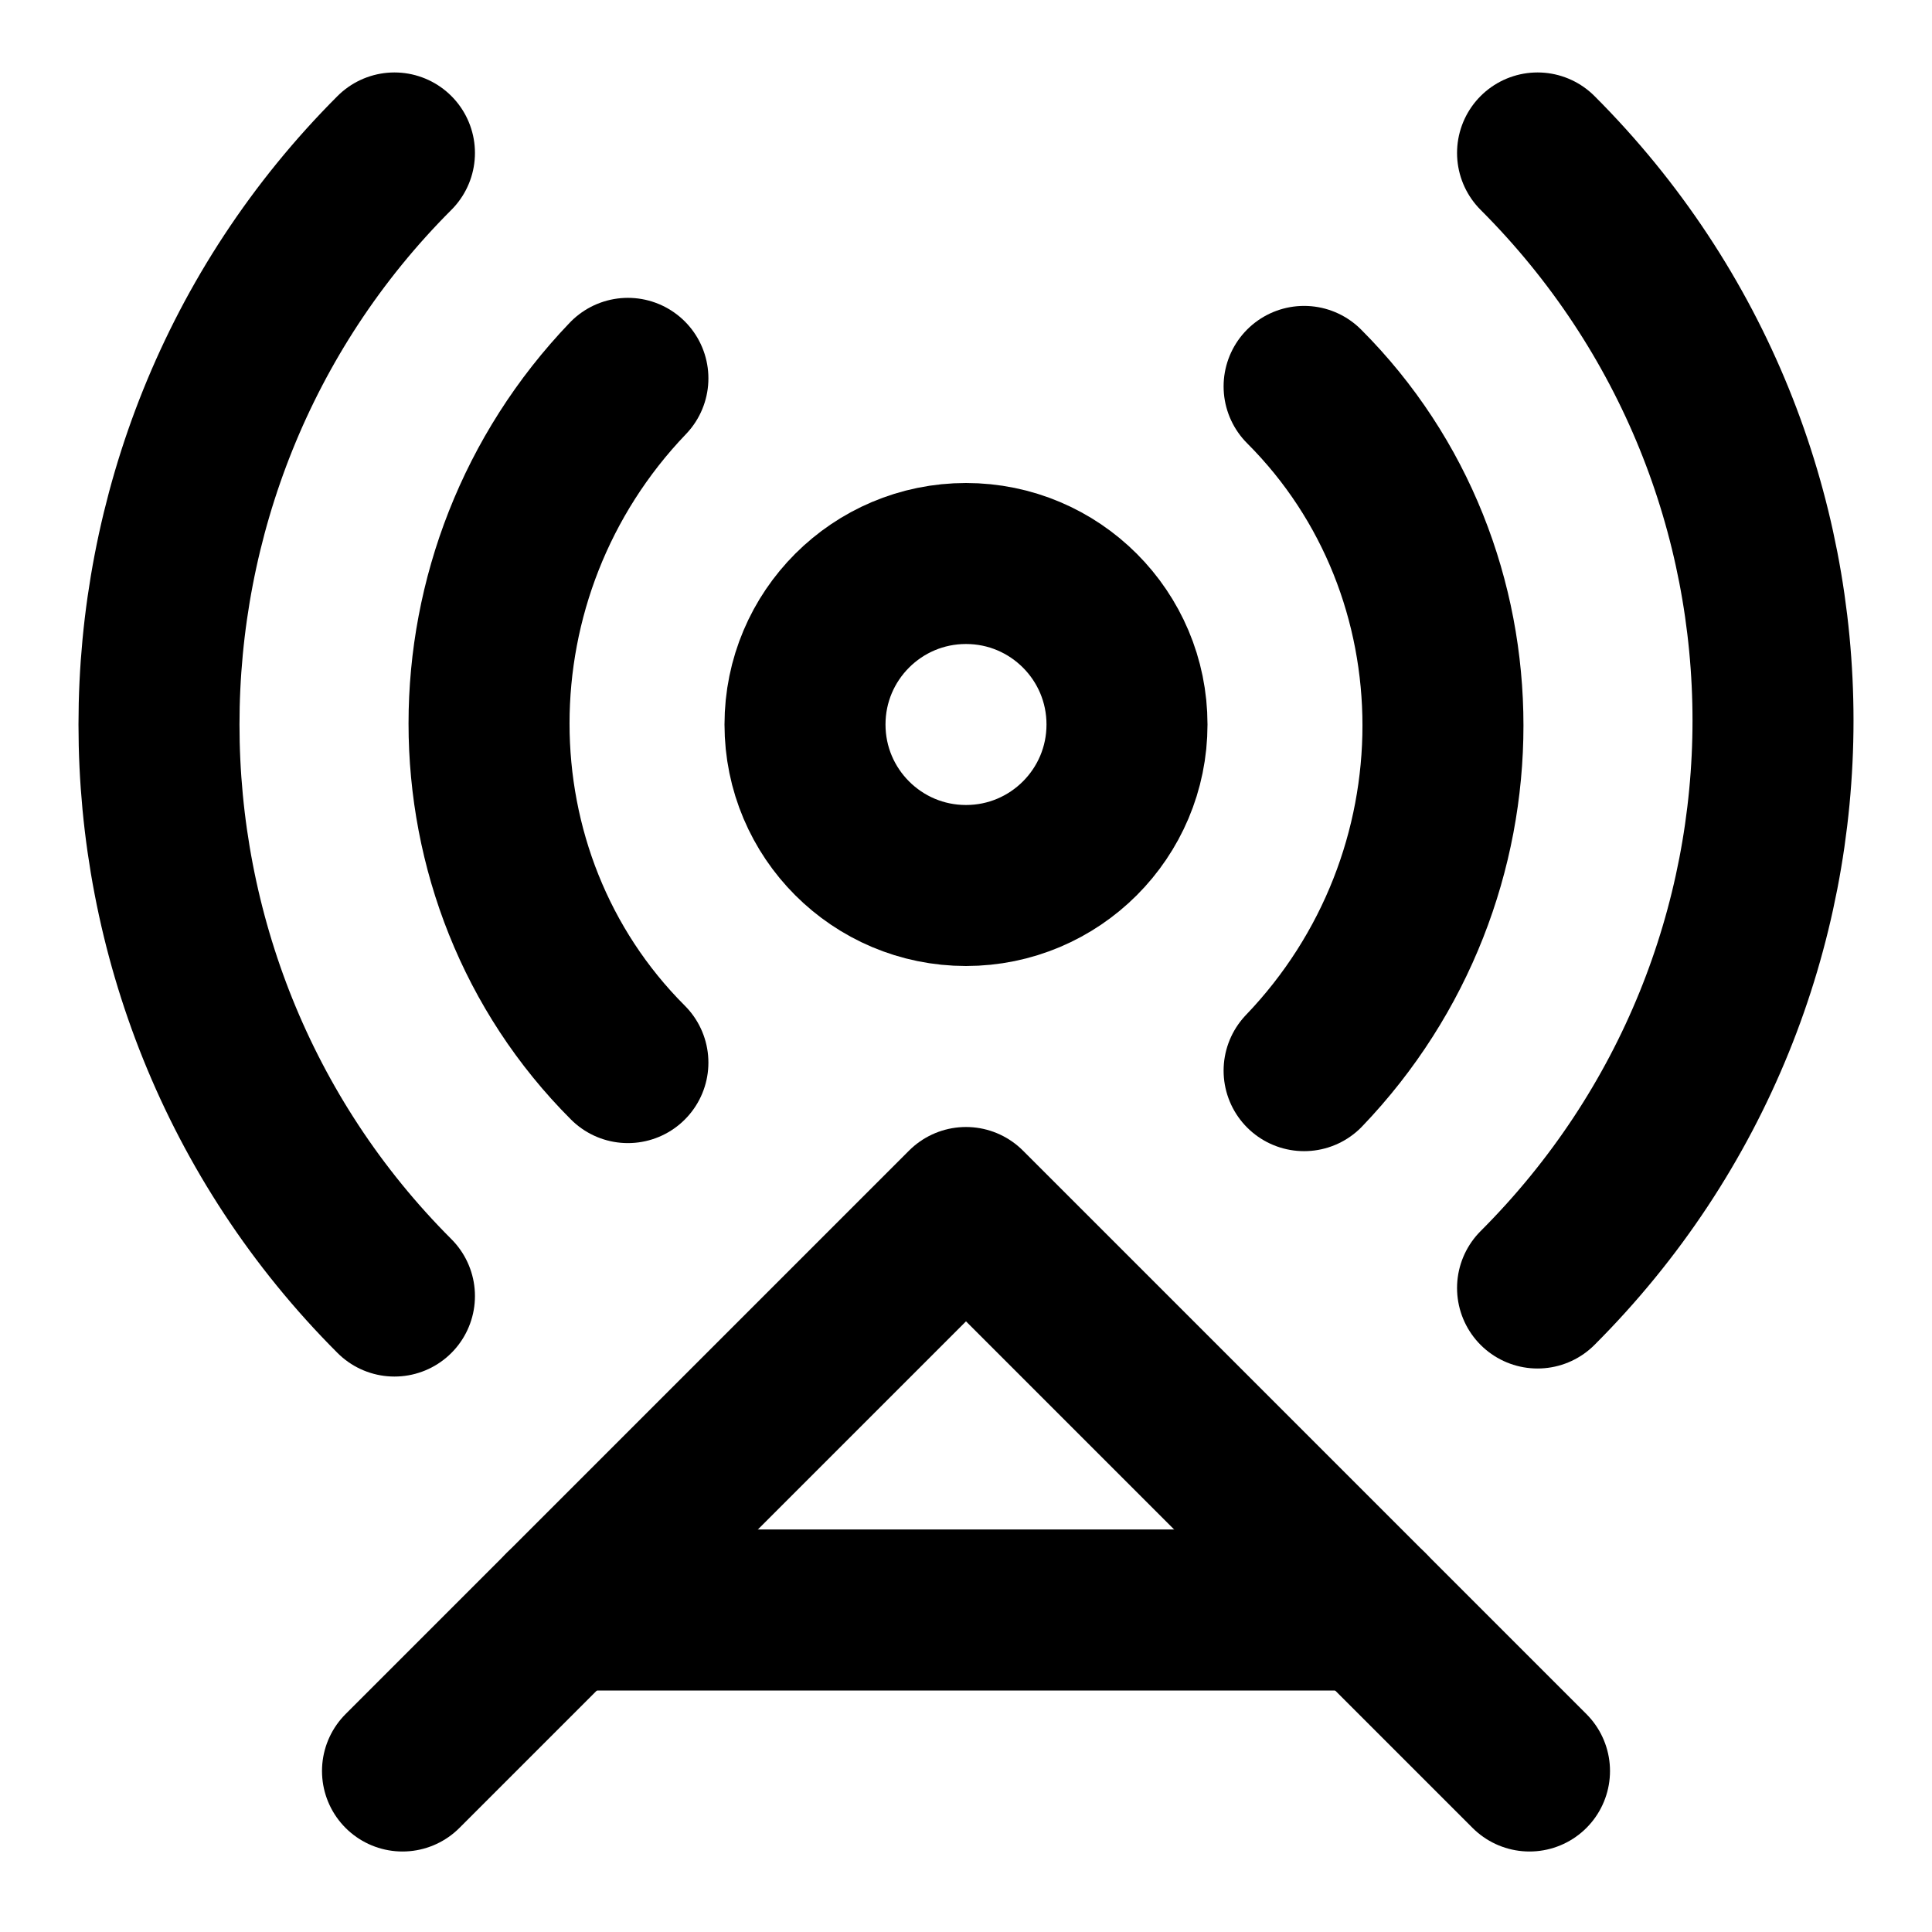
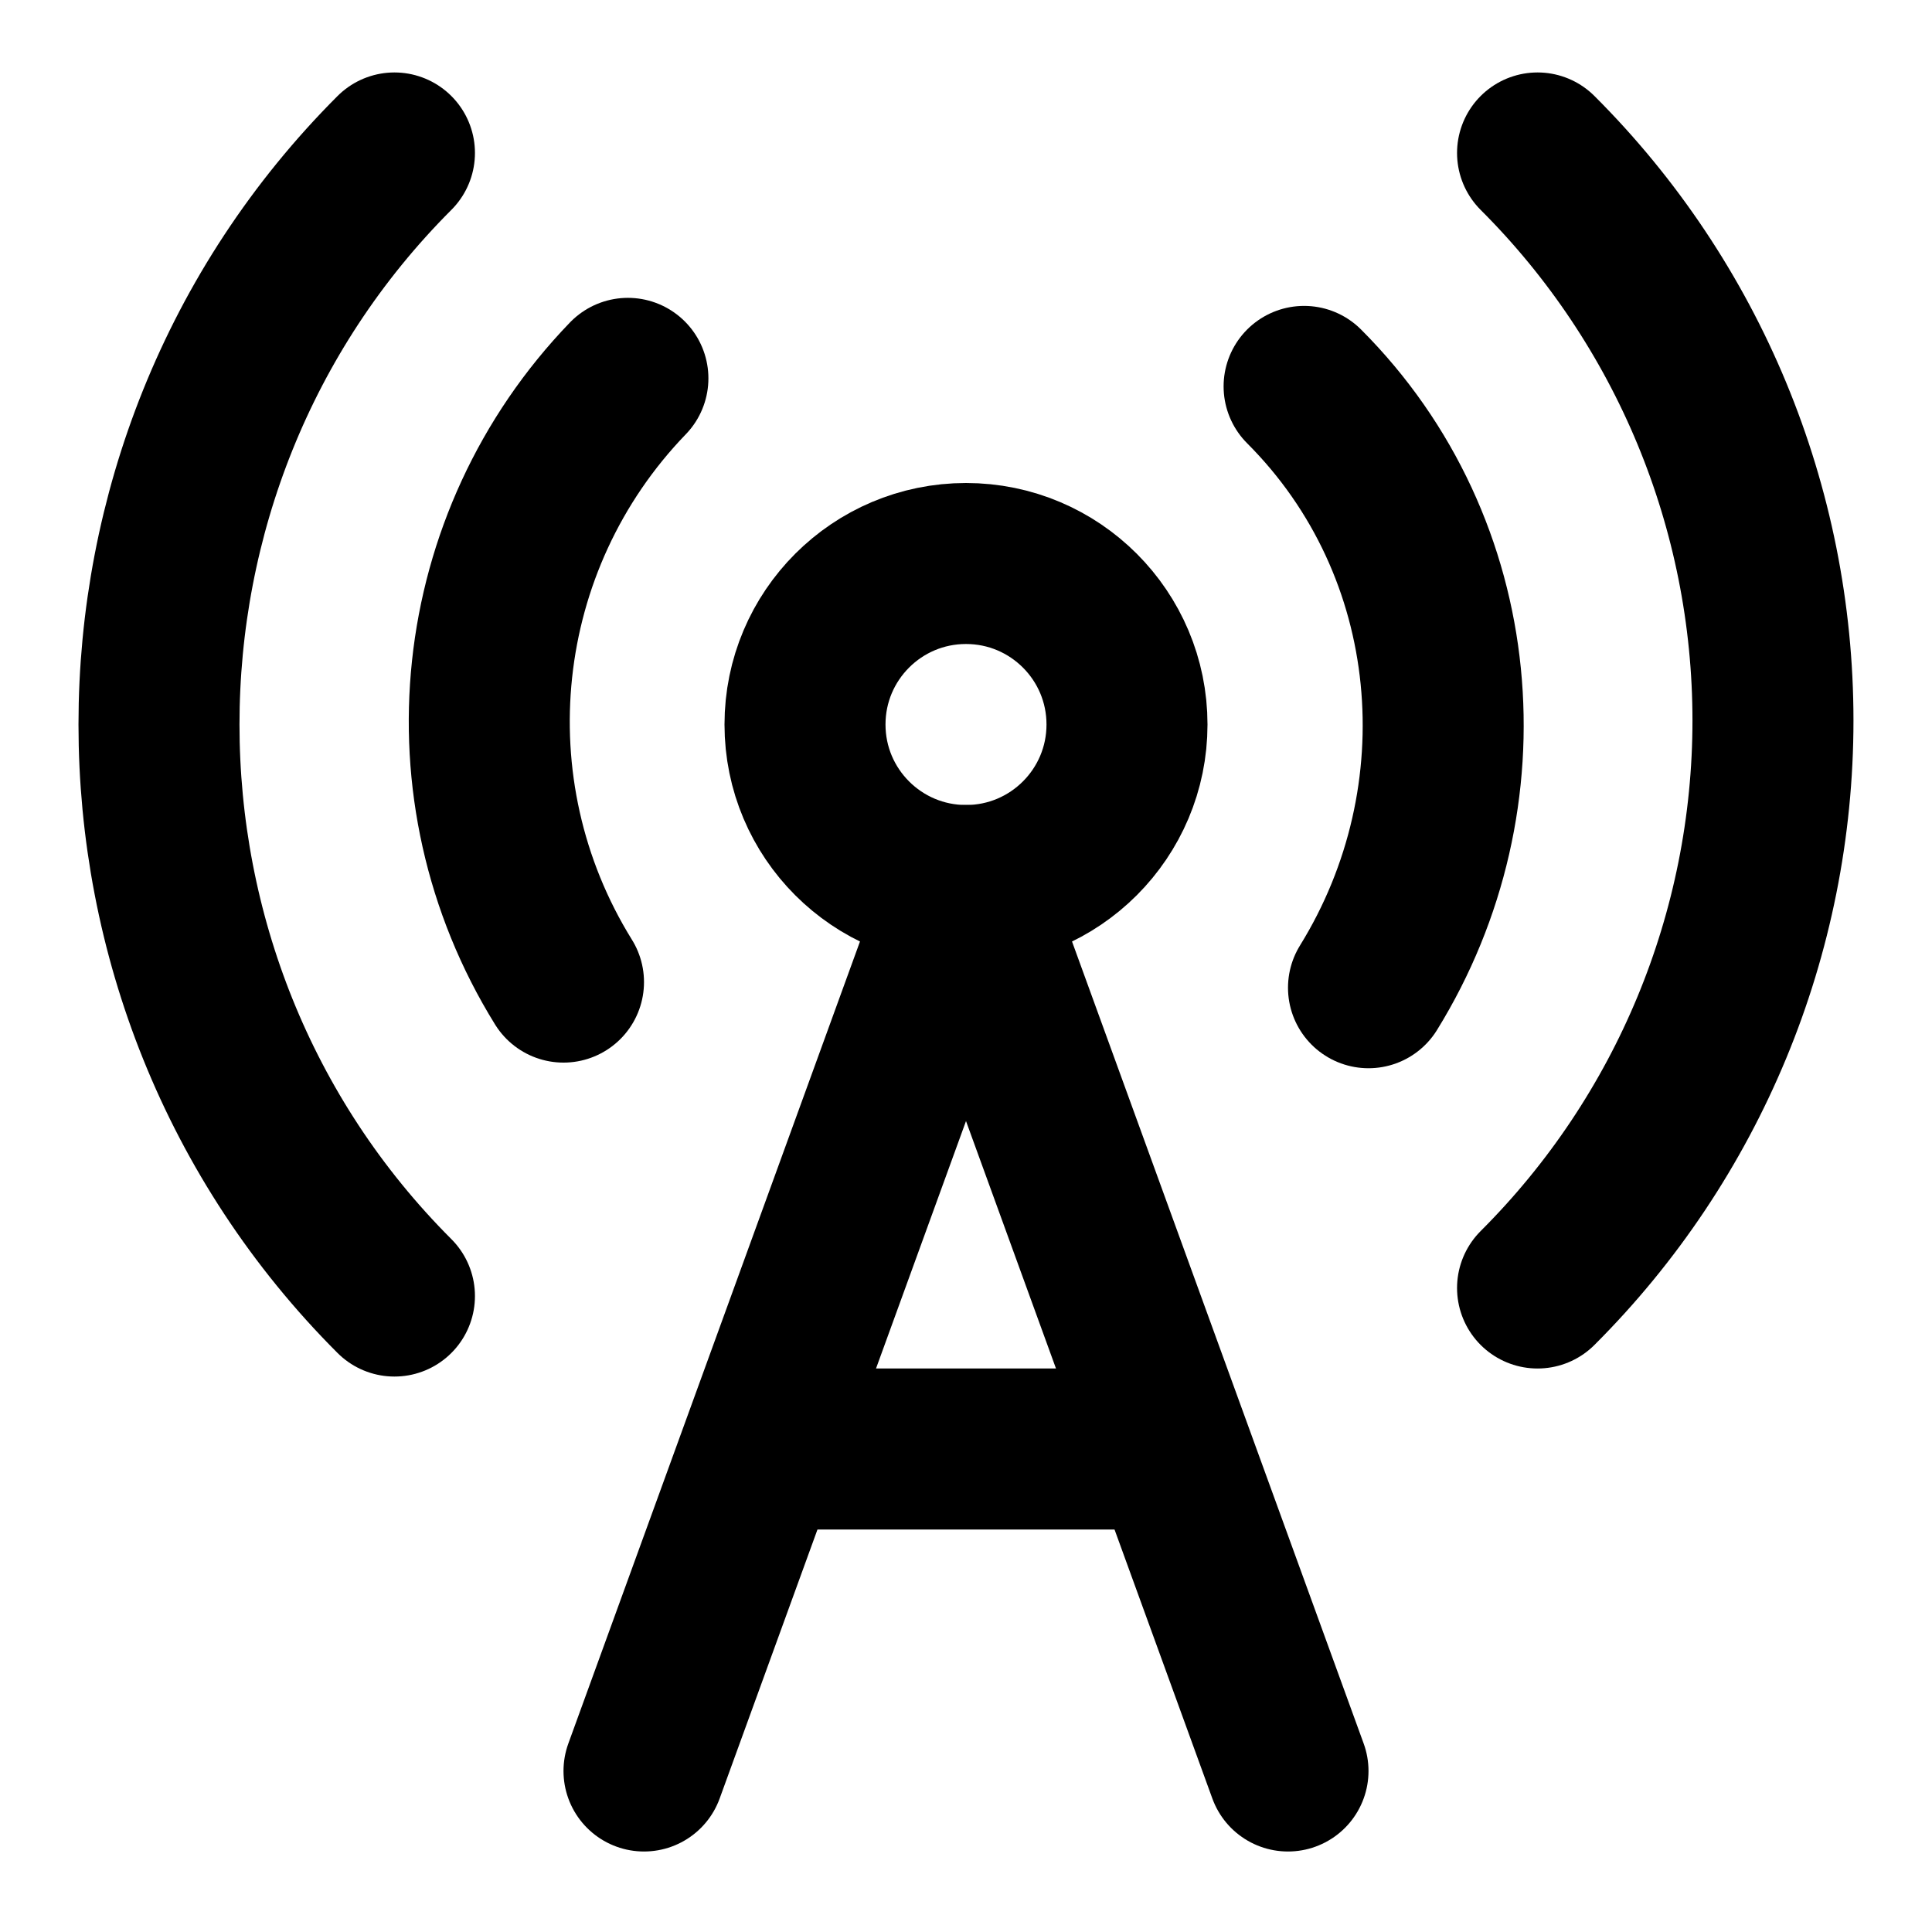
<svg xmlns="http://www.w3.org/2000/svg" width="24" height="24" viewBox="0 0 24 24" fill="none" stroke="currentColor" stroke-width="2" stroke-linecap="round" stroke-linejoin="round">
  <path d="M4.9 16.1C1 12.2 1 5.8 4.9 1.9" />
-   <path d="M7.8 13.2c-2.3-2.3-2.3-6.1 0-8.5" />
-   <circle cx="12" cy="9" r="2" />
-   <path d="M16.2 4.8c2.3 2.3 2.3 6.1 0 8.5" />
-   <path d="M19.1 1.9C23 5.8 23 12.1 19.1 16" />
-   <line x1="7" x2="17" y1="20" y2="20" />
-   <polyline points="5,22 12,15 19,22" />
+   <path d="M7.8 4.7a6.14 6.14 0 0 0-.8 7.5" />
+   <path d="M12 11a2 2 0 1 0 0-4 2 2 0 0 0 0 4Z" />
+   <path d="M16.2 4.8c2 2 2.26 5.11.8 7.47" />
+   <path d="M19.1 1.9a9.96 9.96 0 0 1 0 14.1" />
+   <path d="M9.5 18h5" />
+   <path d="m8 22 4-11 4 11" />
</svg>
